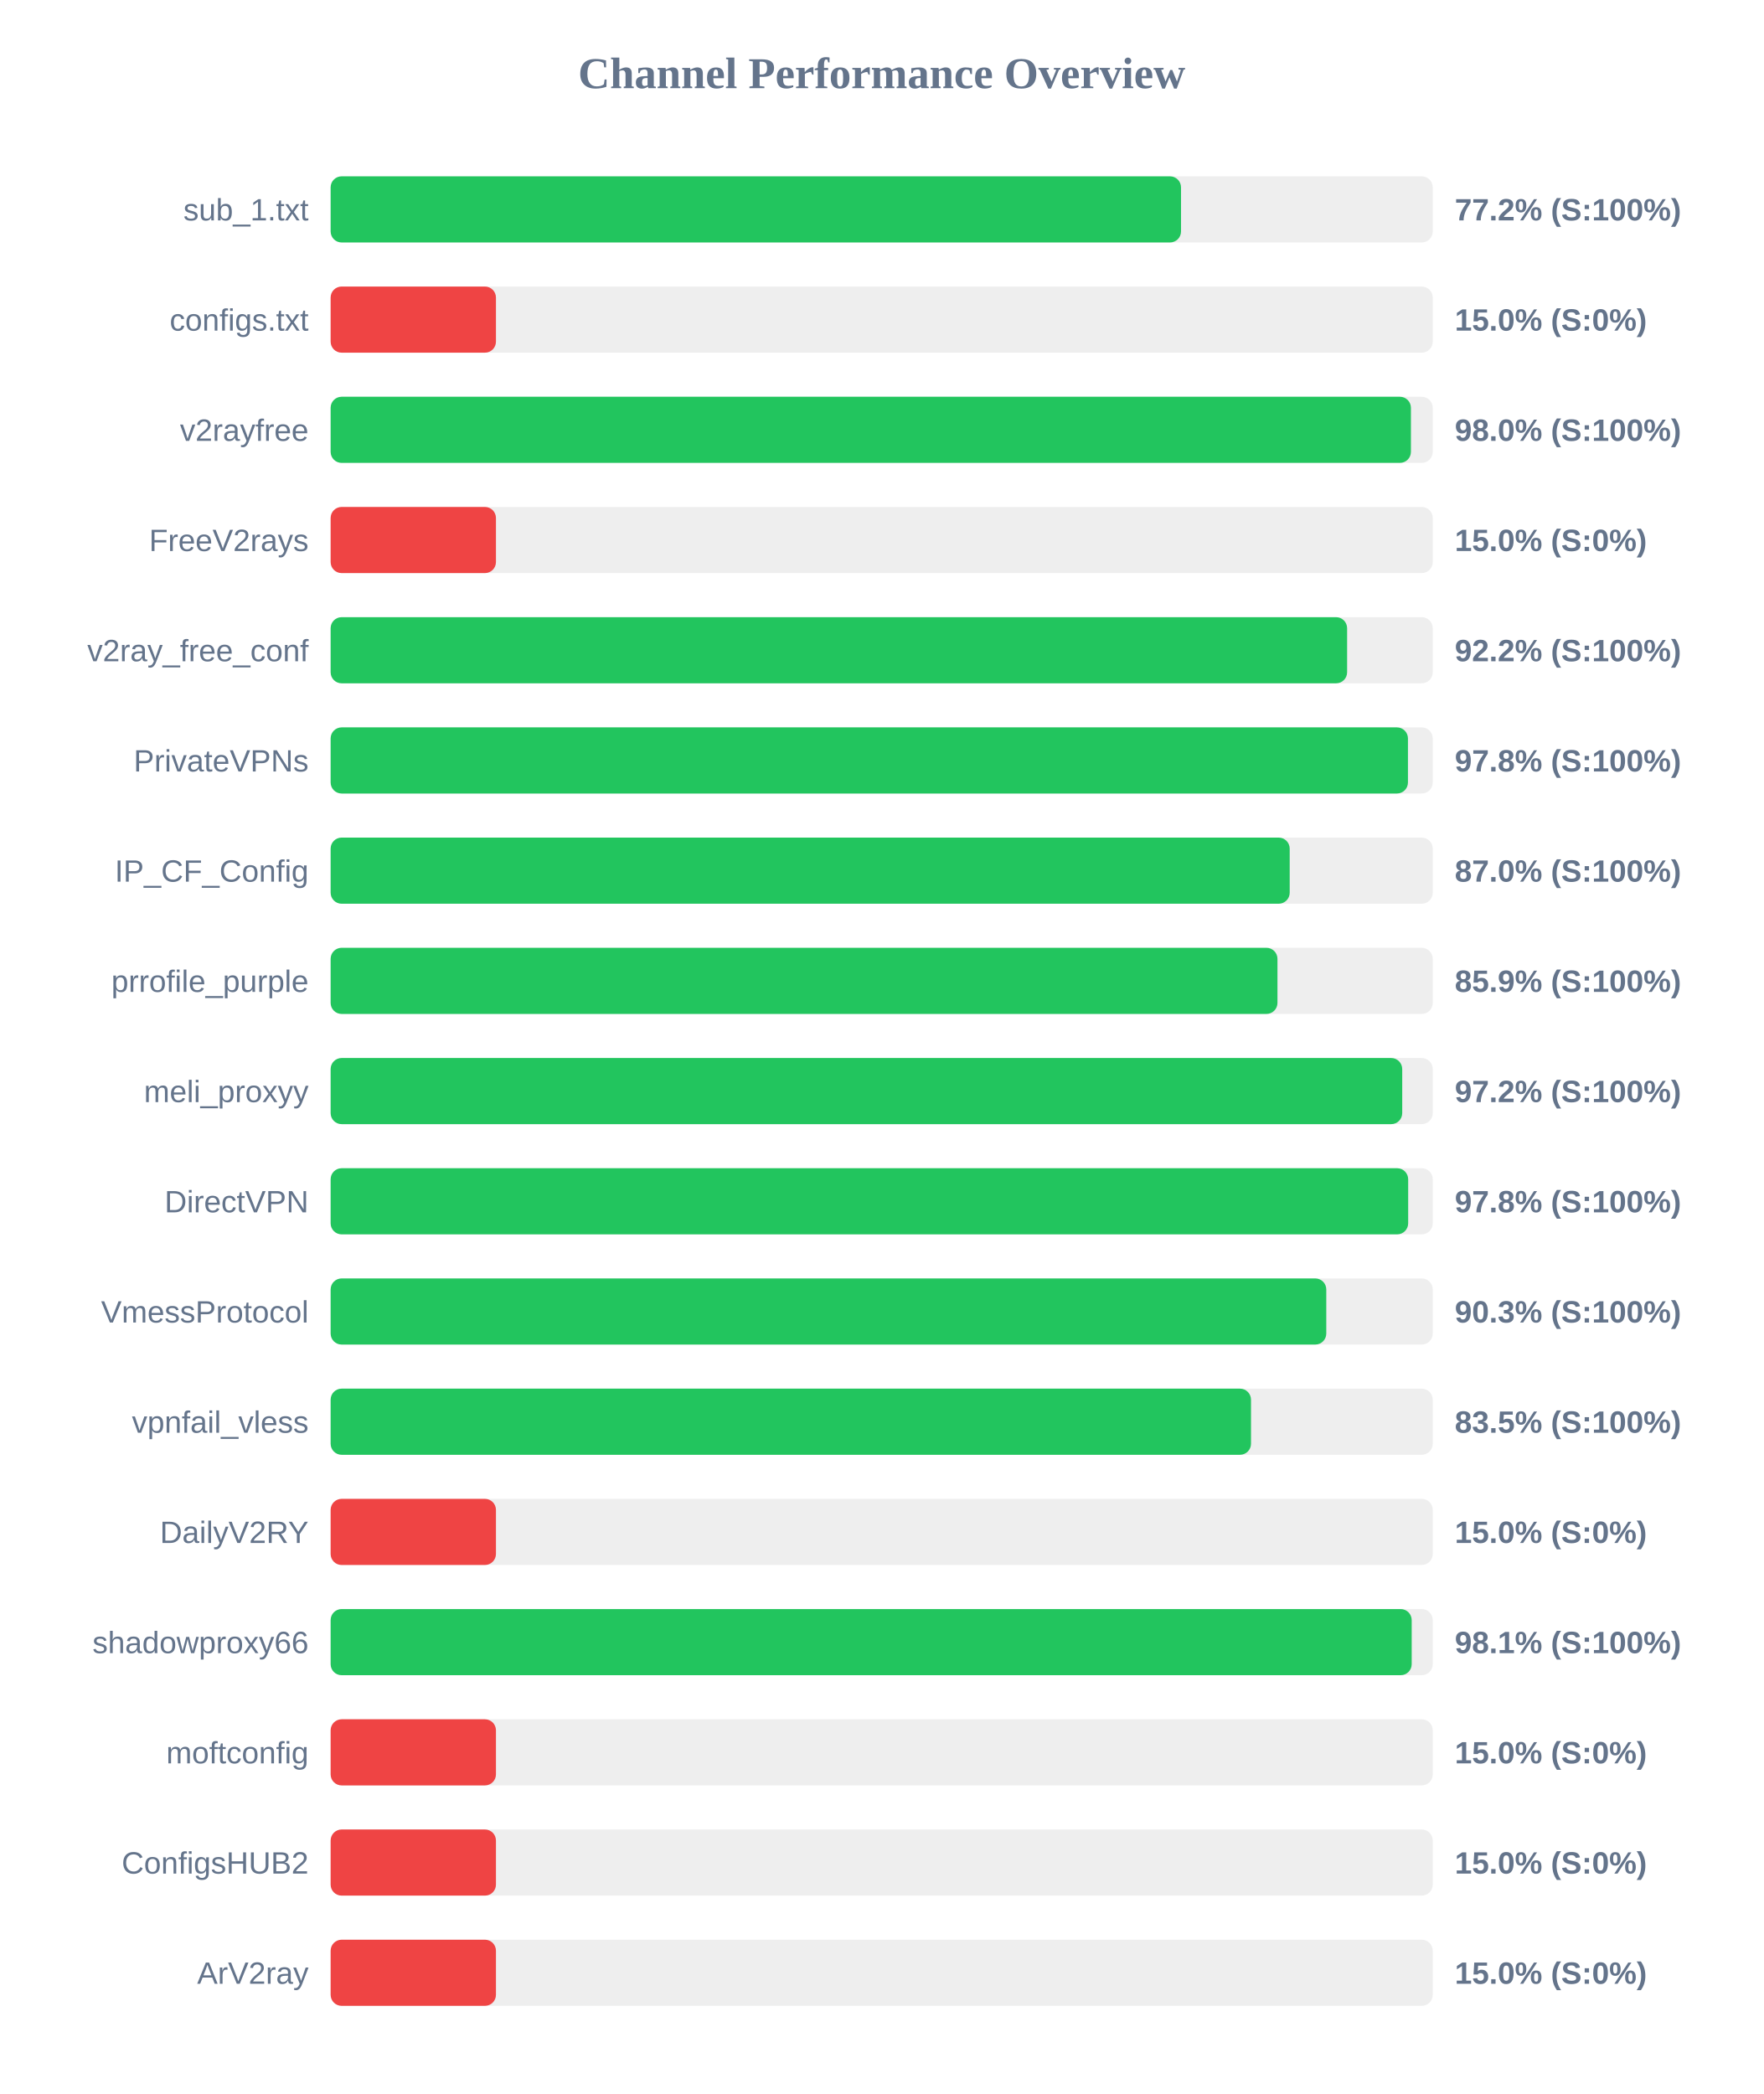
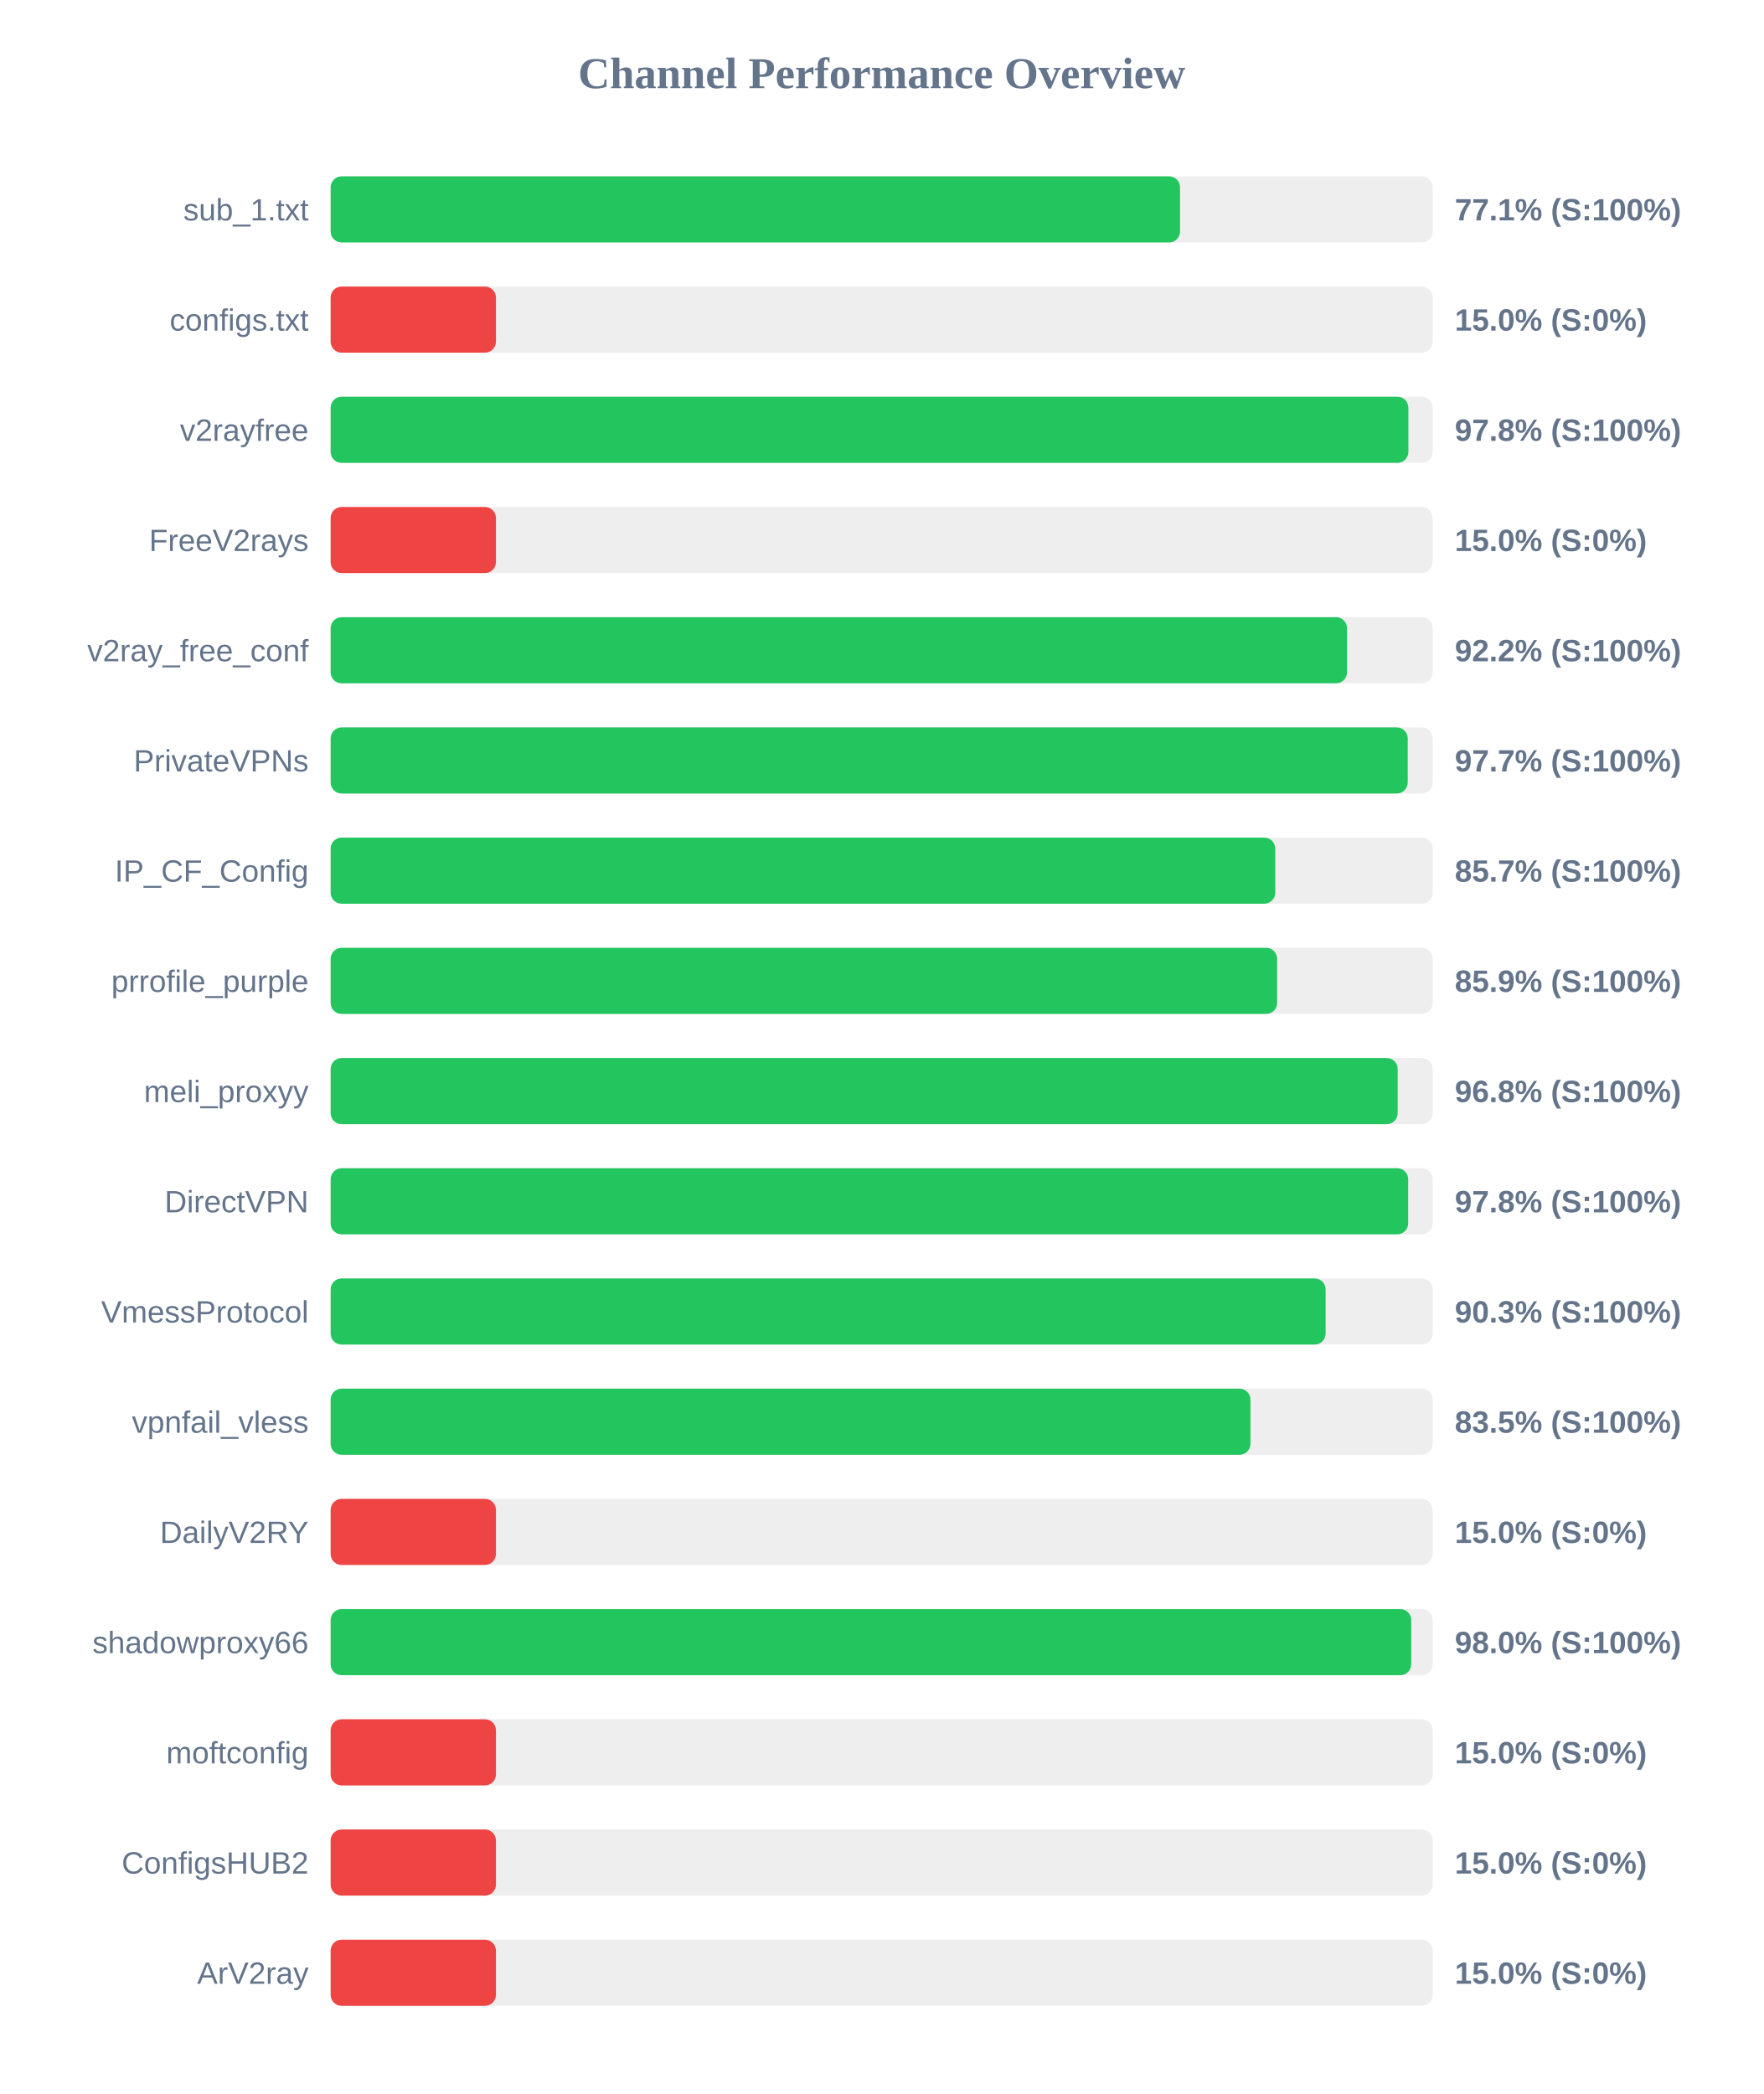
<svg xmlns="http://www.w3.org/2000/svg" width="800" height="950" version="1.1">
  <style>
        .row { font: 14px Arial; fill: #64748b; }
        .score { font: bold 14px Arial; fill: #64748b; }
    </style>
  <text x="400" y="40" text-anchor="middle" font-size="20px" font-weight="bold" fill="#64748b">Channel Performance Overview</text>
  <rect x="150" y="80" width="500" height="30" fill="#eee" rx="5" />
-   <rect x="150" y="80" width="385.8" height="30" fill="#22c55e" rx="5" />
+   <rect x="150" y="80" width="385.35" height="30" fill="#22c55e" rx="5" />
  <text x="140" y="100" text-anchor="end" class="row">sub_1.txt</text>
-   <text x="660" y="100" text-anchor="start" class="score">77.2% (S:100%)</text>
+   <text x="660" y="100" text-anchor="start" class="score">77.1% (S:100%)</text>
  <rect x="150" y="130" width="500" height="30" fill="#eee" rx="5" />
  <rect x="150" y="130" width="75.0" height="30" fill="#ef4444" rx="5" />
  <text x="140" y="150" text-anchor="end" class="row">configs.txt</text>
  <text x="660" y="150" text-anchor="start" class="score">15.0% (S:0%)</text>
  <rect x="150" y="180" width="500" height="30" fill="#eee" rx="5" />
-   <rect x="150" y="180" width="490.1" height="30" fill="#22c55e" rx="5" />
+   <rect x="150" y="180" width="488.95" height="30" fill="#22c55e" rx="5" />
  <text x="140" y="200" text-anchor="end" class="row">v2rayfree</text>
-   <text x="660" y="200" text-anchor="start" class="score">98.0% (S:100%)</text>
+   <text x="660" y="200" text-anchor="start" class="score">97.8% (S:100%)</text>
  <rect x="150" y="230" width="500" height="30" fill="#eee" rx="5" />
  <rect x="150" y="230" width="75.0" height="30" fill="#ef4444" rx="5" />
  <text x="140" y="250" text-anchor="end" class="row">FreeV2rays</text>
  <text x="660" y="250" text-anchor="start" class="score">15.0% (S:0%)</text>
  <rect x="150" y="280" width="500" height="30" fill="#eee" rx="5" />
-   <rect x="150" y="280" width="461.15" height="30" fill="#22c55e" rx="5" />
+   <rect x="150" y="280" width="461.1" height="30" fill="#22c55e" rx="5" />
  <text x="140" y="300" text-anchor="end" class="row">v2ray_free_conf</text>
  <text x="660" y="300" text-anchor="start" class="score">92.2% (S:100%)</text>
  <rect x="150" y="330" width="500" height="30" fill="#eee" rx="5" />
-   <rect x="150" y="330" width="488.75" height="30" fill="#22c55e" rx="5" />
+   <rect x="150" y="330" width="488.65" height="30" fill="#22c55e" rx="5" />
  <text x="140" y="350" text-anchor="end" class="row">PrivateVPNs</text>
-   <text x="660" y="350" text-anchor="start" class="score">97.8% (S:100%)</text>
+   <text x="660" y="350" text-anchor="start" class="score">97.7% (S:100%)</text>
  <rect x="150" y="380" width="500" height="30" fill="#eee" rx="5" />
-   <rect x="150" y="380" width="435.1" height="30" fill="#22c55e" rx="5" />
+   <rect x="150" y="380" width="428.55" height="30" fill="#22c55e" rx="5" />
  <text x="140" y="400" text-anchor="end" class="row">IP_CF_Config</text>
-   <text x="660" y="400" text-anchor="start" class="score">87.0% (S:100%)</text>
+   <text x="660" y="400" text-anchor="start" class="score">85.7% (S:100%)</text>
  <rect x="150" y="430" width="500" height="30" fill="#eee" rx="5" />
-   <rect x="150" y="430" width="429.55" height="30" fill="#22c55e" rx="5" />
+   <rect x="150" y="430" width="429.4" height="30" fill="#22c55e" rx="5" />
  <text x="140" y="450" text-anchor="end" class="row">prrofile_purple</text>
  <text x="660" y="450" text-anchor="start" class="score">85.9% (S:100%)</text>
  <rect x="150" y="480" width="500" height="30" fill="#eee" rx="5" />
-   <rect x="150" y="480" width="486.15" height="30" fill="#22c55e" rx="5" />
+   <rect x="150" y="480" width="484.1" height="30" fill="#22c55e" rx="5" />
  <text x="140" y="500" text-anchor="end" class="row">meli_proxyy</text>
-   <text x="660" y="500" text-anchor="start" class="score">97.2% (S:100%)</text>
+   <text x="660" y="500" text-anchor="start" class="score">96.8% (S:100%)</text>
  <rect x="150" y="530" width="500" height="30" fill="#eee" rx="5" />
  <rect x="150" y="530" width="488.85" height="30" fill="#22c55e" rx="5" />
  <text x="140" y="550" text-anchor="end" class="row">DirectVPN</text>
  <text x="660" y="550" text-anchor="start" class="score">97.8% (S:100%)</text>
  <rect x="150" y="580" width="500" height="30" fill="#eee" rx="5" />
-   <rect x="150" y="580" width="451.7" height="30" fill="#22c55e" rx="5" />
+   <rect x="150" y="580" width="451.4" height="30" fill="#22c55e" rx="5" />
  <text x="140" y="600" text-anchor="end" class="row">VmessProtocol</text>
  <text x="660" y="600" text-anchor="start" class="score">90.3% (S:100%)</text>
  <rect x="150" y="630" width="500" height="30" fill="#eee" rx="5" />
-   <rect x="150" y="630" width="417.55" height="30" fill="#22c55e" rx="5" />
+   <rect x="150" y="630" width="417.3" height="30" fill="#22c55e" rx="5" />
  <text x="140" y="650" text-anchor="end" class="row">vpnfail_vless</text>
  <text x="660" y="650" text-anchor="start" class="score">83.5% (S:100%)</text>
  <rect x="150" y="680" width="500" height="30" fill="#eee" rx="5" />
  <rect x="150" y="680" width="75.0" height="30" fill="#ef4444" rx="5" />
  <text x="140" y="700" text-anchor="end" class="row">DailyV2RY</text>
  <text x="660" y="700" text-anchor="start" class="score">15.0% (S:0%)</text>
  <rect x="150" y="730" width="500" height="30" fill="#eee" rx="5" />
-   <rect x="150" y="730" width="490.45" height="30" fill="#22c55e" rx="5" />
+   <rect x="150" y="730" width="490.25" height="30" fill="#22c55e" rx="5" />
  <text x="140" y="750" text-anchor="end" class="row">shadowproxy66</text>
-   <text x="660" y="750" text-anchor="start" class="score">98.1% (S:100%)</text>
+   <text x="660" y="750" text-anchor="start" class="score">98.0% (S:100%)</text>
  <rect x="150" y="780" width="500" height="30" fill="#eee" rx="5" />
  <rect x="150" y="780" width="75.0" height="30" fill="#ef4444" rx="5" />
  <text x="140" y="800" text-anchor="end" class="row">moftconfig</text>
  <text x="660" y="800" text-anchor="start" class="score">15.0% (S:0%)</text>
  <rect x="150" y="830" width="500" height="30" fill="#eee" rx="5" />
  <rect x="150" y="830" width="75.0" height="30" fill="#ef4444" rx="5" />
  <text x="140" y="850" text-anchor="end" class="row">ConfigsHUB2</text>
  <text x="660" y="850" text-anchor="start" class="score">15.0% (S:0%)</text>
  <rect x="150" y="880" width="500" height="30" fill="#eee" rx="5" />
  <rect x="150" y="880" width="75.0" height="30" fill="#ef4444" rx="5" />
  <text x="140" y="900" text-anchor="end" class="row">ArV2ray</text>
  <text x="660" y="900" text-anchor="start" class="score">15.0% (S:0%)</text>
</svg>
